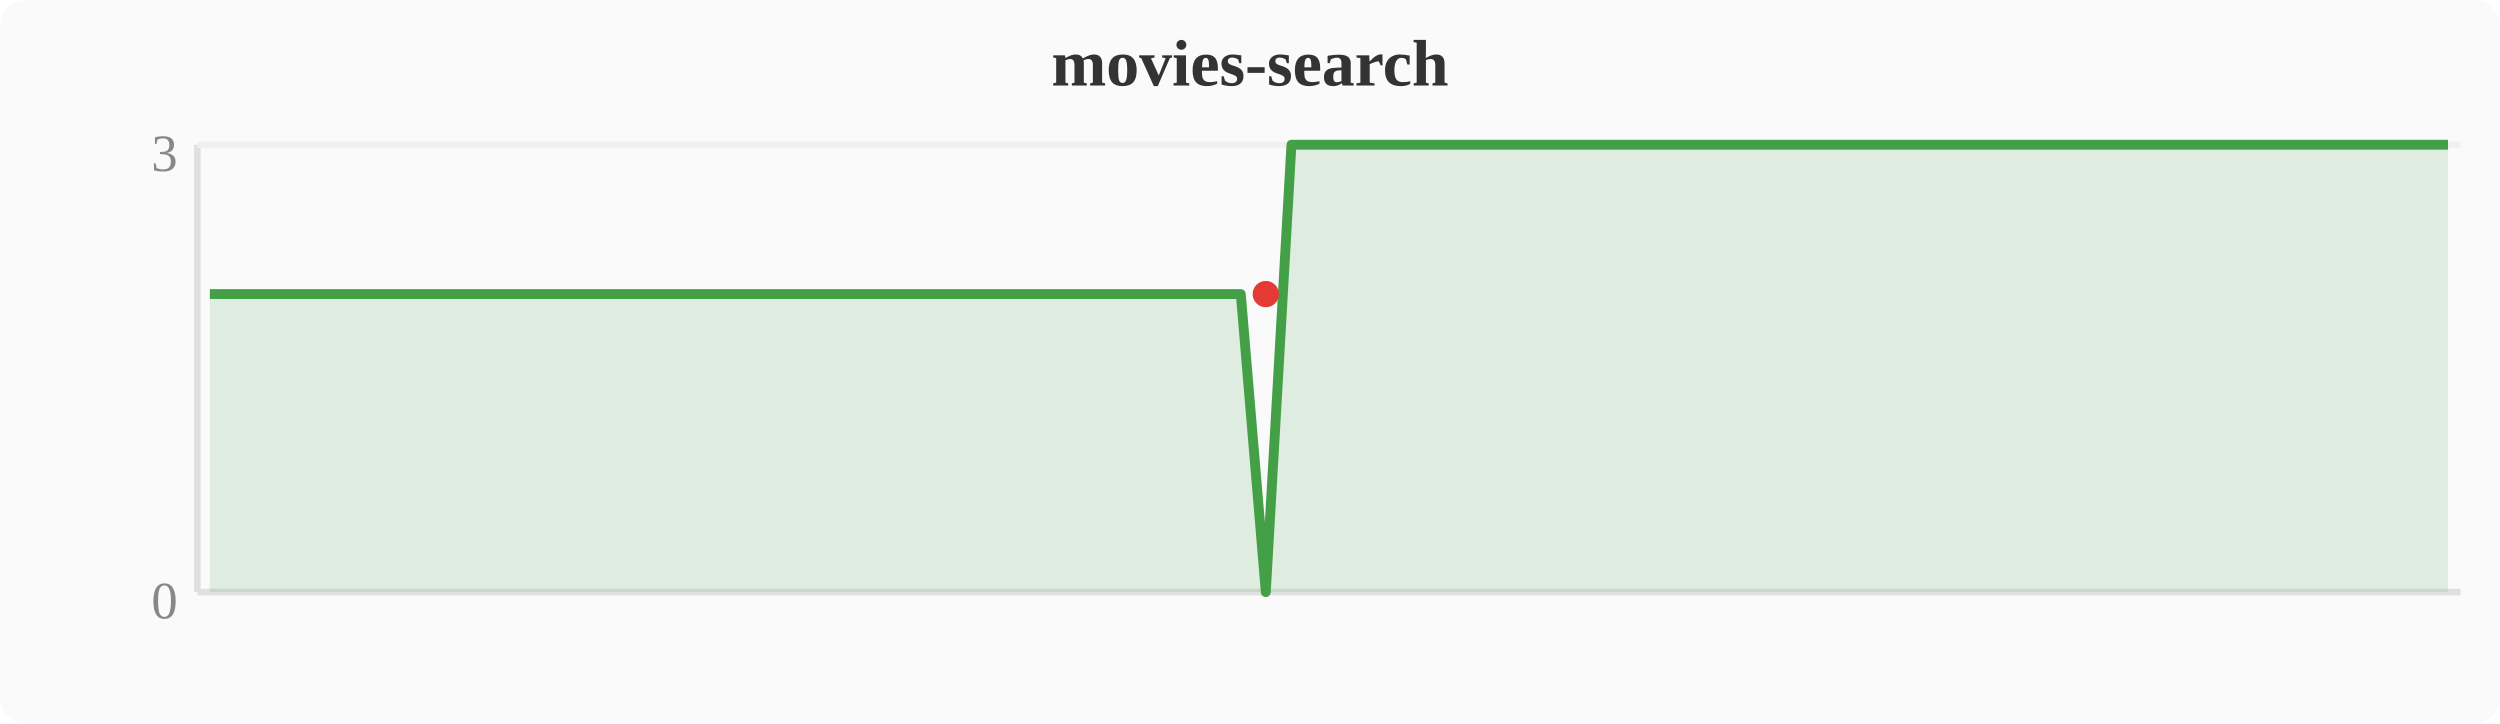
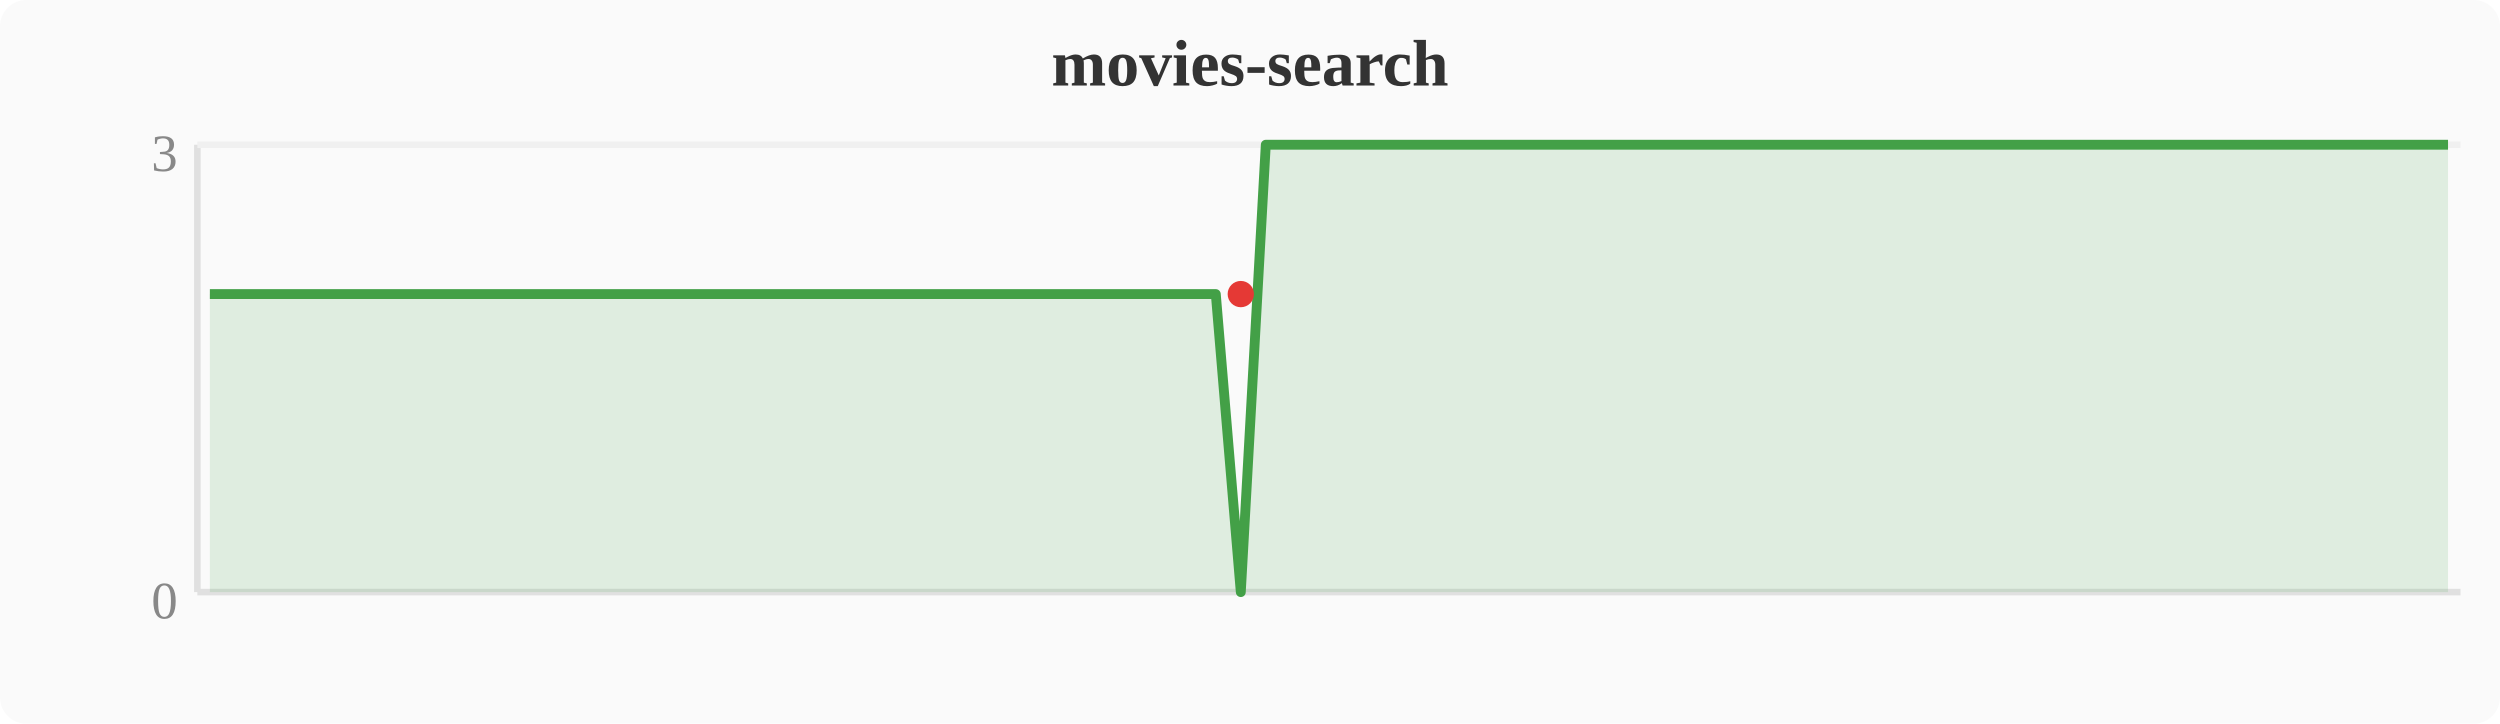
<svg xmlns="http://www.w3.org/2000/svg" width="380" height="110" viewBox="0 0 380 110">
  <rect width="380" height="110" fill="#fafafa" rx="4" />
  <text x="190" y="13" text-anchor="middle" font-size="10" font-weight="bold" fill="#333">movies-search</text>
  <line x1="30" y1="22" x2="30" y2="90" stroke="#e0e0e0" stroke-width="1" />
  <line x1="30" y1="90" x2="374" y2="90" stroke="#e0e0e0" stroke-width="1" />
  <line x1="30" y1="22" x2="374" y2="22" stroke="#f0f0f0" stroke-width="1" />
  <text x="27" y="94" text-anchor="end" font-size="8" fill="#888">0</text>
  <text x="27" y="26" text-anchor="end" font-size="8" fill="#888">3</text>
-   <polygon points="31.9,44.7 35.7,44.7 39.6,44.7 43.4,44.7 47.2,44.7 51.0,44.7 54.8,44.7 58.7,44.7 62.5,44.7 66.3,44.7 70.1,44.7 74.0,44.7 77.8,44.7 81.6,44.7 85.4,44.7 89.2,44.7 93.1,44.7 96.9,44.7 100.7,44.7 104.5,44.7 108.4,44.7 112.2,44.7 116.0,44.7 119.8,44.7 123.6,44.7 127.5,44.7 131.3,44.7 135.1,44.7 138.9,44.7 142.8,44.7 146.6,44.7 150.4,44.7 154.2,44.7 158.0,44.7 161.9,44.7 165.7,44.7 169.5,44.7 173.3,44.7 177.2,44.7 181.0,44.7 184.8,44.7 188.6,44.7 192.4,90.0 196.3,22.0 200.1,22.0 203.9,22.0 207.7,22.0 211.6,22.0 215.4,22.0 219.2,22.0 223.0,22.0 226.8,22.0 230.7,22.0 234.5,22.0 238.3,22.0 242.1,22.0 246.0,22.0 249.8,22.0 253.6,22.0 257.4,22.0 261.2,22.0 265.1,22.0 268.9,22.0 272.7,22.0 276.5,22.0 280.4,22.0 284.2,22.0 288.0,22.0 291.8,22.0 295.6,22.0 299.5,22.0 303.3,22.0 307.1,22.0 310.9,22.0 314.8,22.0 318.6,22.0 322.4,22.0 326.2,22.0 330.0,22.0 333.9,22.0 337.7,22.0 341.5,22.0 345.3,22.0 349.2,22.0 353.0,22.0 356.8,22.0 360.6,22.0 364.4,22.0 368.3,22.0 372.1,22.0 372.1,90 31.9,90" fill="#43a047" opacity="0.15" />
-   <polyline points="31.9,44.7 35.7,44.7 39.6,44.7 43.4,44.7 47.2,44.7 51.0,44.7 54.8,44.7 58.7,44.7 62.5,44.7 66.3,44.7 70.1,44.7 74.0,44.7 77.8,44.7 81.6,44.7 85.4,44.7 89.2,44.7 93.1,44.7 96.9,44.7 100.7,44.7 104.5,44.7 108.4,44.7 112.2,44.7 116.0,44.7 119.8,44.7 123.6,44.7 127.5,44.7 131.3,44.7 135.1,44.7 138.9,44.7 142.8,44.7 146.6,44.7 150.4,44.7 154.2,44.7 158.0,44.7 161.9,44.7 165.7,44.7 169.5,44.7 173.3,44.7 177.2,44.7 181.0,44.7 184.8,44.7 188.6,44.7 192.4,90.0 196.3,22.0 200.1,22.0 203.9,22.0 207.7,22.0 211.6,22.0 215.4,22.0 219.2,22.0 223.0,22.0 226.8,22.0 230.7,22.0 234.5,22.0 238.3,22.0 242.1,22.0 246.0,22.0 249.8,22.0 253.6,22.0 257.4,22.0 261.2,22.0 265.1,22.0 268.9,22.0 272.7,22.0 276.5,22.0 280.4,22.0 284.2,22.0 288.0,22.0 291.8,22.0 295.6,22.0 299.5,22.0 303.3,22.0 307.1,22.0 310.9,22.0 314.8,22.0 318.6,22.0 322.4,22.0 326.2,22.0 330.0,22.0 333.9,22.0 337.7,22.0 341.5,22.0 345.3,22.0 349.2,22.0 353.0,22.0 356.8,22.0 360.6,22.0 364.4,22.0 368.3,22.0 372.1,22.0" fill="none" stroke="#43a047" stroke-width="1.5" stroke-linejoin="round" />
-   <circle cx="192.4" cy="44.7" r="2" fill="#e53935" />
+   <polygon points="31.9,44.7 35.7,44.7 39.6,44.7 43.4,44.7 47.2,44.7 51.0,44.7 54.8,44.7 58.7,44.7 62.5,44.7 66.3,44.7 70.1,44.7 74.0,44.7 77.8,44.7 81.6,44.7 85.4,44.7 89.2,44.7 93.1,44.7 96.9,44.7 100.7,44.7 104.5,44.7 108.4,44.7 112.2,44.7 116.0,44.7 119.8,44.7 123.6,44.7 127.5,44.7 131.3,44.7 135.1,44.7 138.9,44.7 142.8,44.7 146.6,44.7 150.4,44.7 154.2,44.7 158.0,44.7 161.9,44.7 165.7,44.7 169.5,44.7 173.3,44.7 177.2,44.7 181.0,44.7 184.8,44.7 188.6,90.0 192.4,22.0 196.3,22.0 200.1,22.0 203.9,22.0 207.7,22.0 211.6,22.0 215.4,22.0 219.2,22.0 223.0,22.0 226.8,22.0 230.7,22.0 234.5,22.0 238.3,22.0 242.1,22.0 246.0,22.0 249.8,22.0 253.6,22.0 257.4,22.0 261.2,22.0 265.1,22.0 268.9,22.0 272.7,22.0 276.5,22.0 280.4,22.0 284.2,22.0 288.0,22.0 291.8,22.0 295.6,22.0 299.5,22.0 303.3,22.0 307.1,22.0 310.9,22.0 314.8,22.0 318.6,22.0 322.4,22.0 326.2,22.0 330.0,22.0 333.9,22.0 337.7,22.0 341.5,22.0 345.3,22.0 349.2,22.0 353.0,22.0 356.8,22.0 360.6,22.0 364.4,22.0 368.3,22.0 372.1,22.0 372.1,90 31.9,90" fill="#43a047" opacity="0.15" />
+   <polyline points="31.9,44.7 35.7,44.7 39.6,44.7 43.4,44.7 47.2,44.7 51.0,44.7 54.8,44.7 58.7,44.7 62.5,44.7 66.3,44.7 70.1,44.7 74.0,44.7 77.8,44.7 81.6,44.7 85.4,44.7 89.2,44.7 93.1,44.7 96.9,44.7 100.7,44.7 104.5,44.7 108.4,44.7 112.2,44.7 116.0,44.7 119.8,44.7 123.6,44.7 127.5,44.7 131.3,44.7 135.1,44.7 138.9,44.7 142.8,44.7 146.6,44.7 150.4,44.7 154.2,44.7 158.0,44.7 161.9,44.7 165.7,44.7 169.5,44.7 173.3,44.7 177.2,44.7 181.0,44.7 184.8,44.7 188.6,90.0 192.4,22.0 196.3,22.0 200.1,22.0 203.9,22.0 207.7,22.0 211.6,22.0 215.4,22.0 219.2,22.0 223.0,22.0 226.8,22.0 230.7,22.0 234.5,22.0 238.3,22.0 242.1,22.0 246.0,22.0 249.8,22.0 253.6,22.0 257.4,22.0 261.2,22.0 265.1,22.0 268.9,22.0 272.7,22.0 276.5,22.0 280.4,22.0 284.2,22.0 288.0,22.0 291.8,22.0 295.6,22.0 299.5,22.0 303.3,22.0 307.1,22.0 310.9,22.0 314.8,22.0 318.6,22.0 322.4,22.0 326.2,22.0 330.0,22.0 333.9,22.0 337.7,22.0 341.5,22.0 345.3,22.0 349.2,22.0 353.0,22.0 356.8,22.0 360.6,22.0 364.4,22.0 368.3,22.0 372.1,22.0" fill="none" stroke="#43a047" stroke-width="1.5" stroke-linejoin="round" />
+   <circle cx="188.6" cy="44.7" r="2" fill="#e53935" />
</svg>
